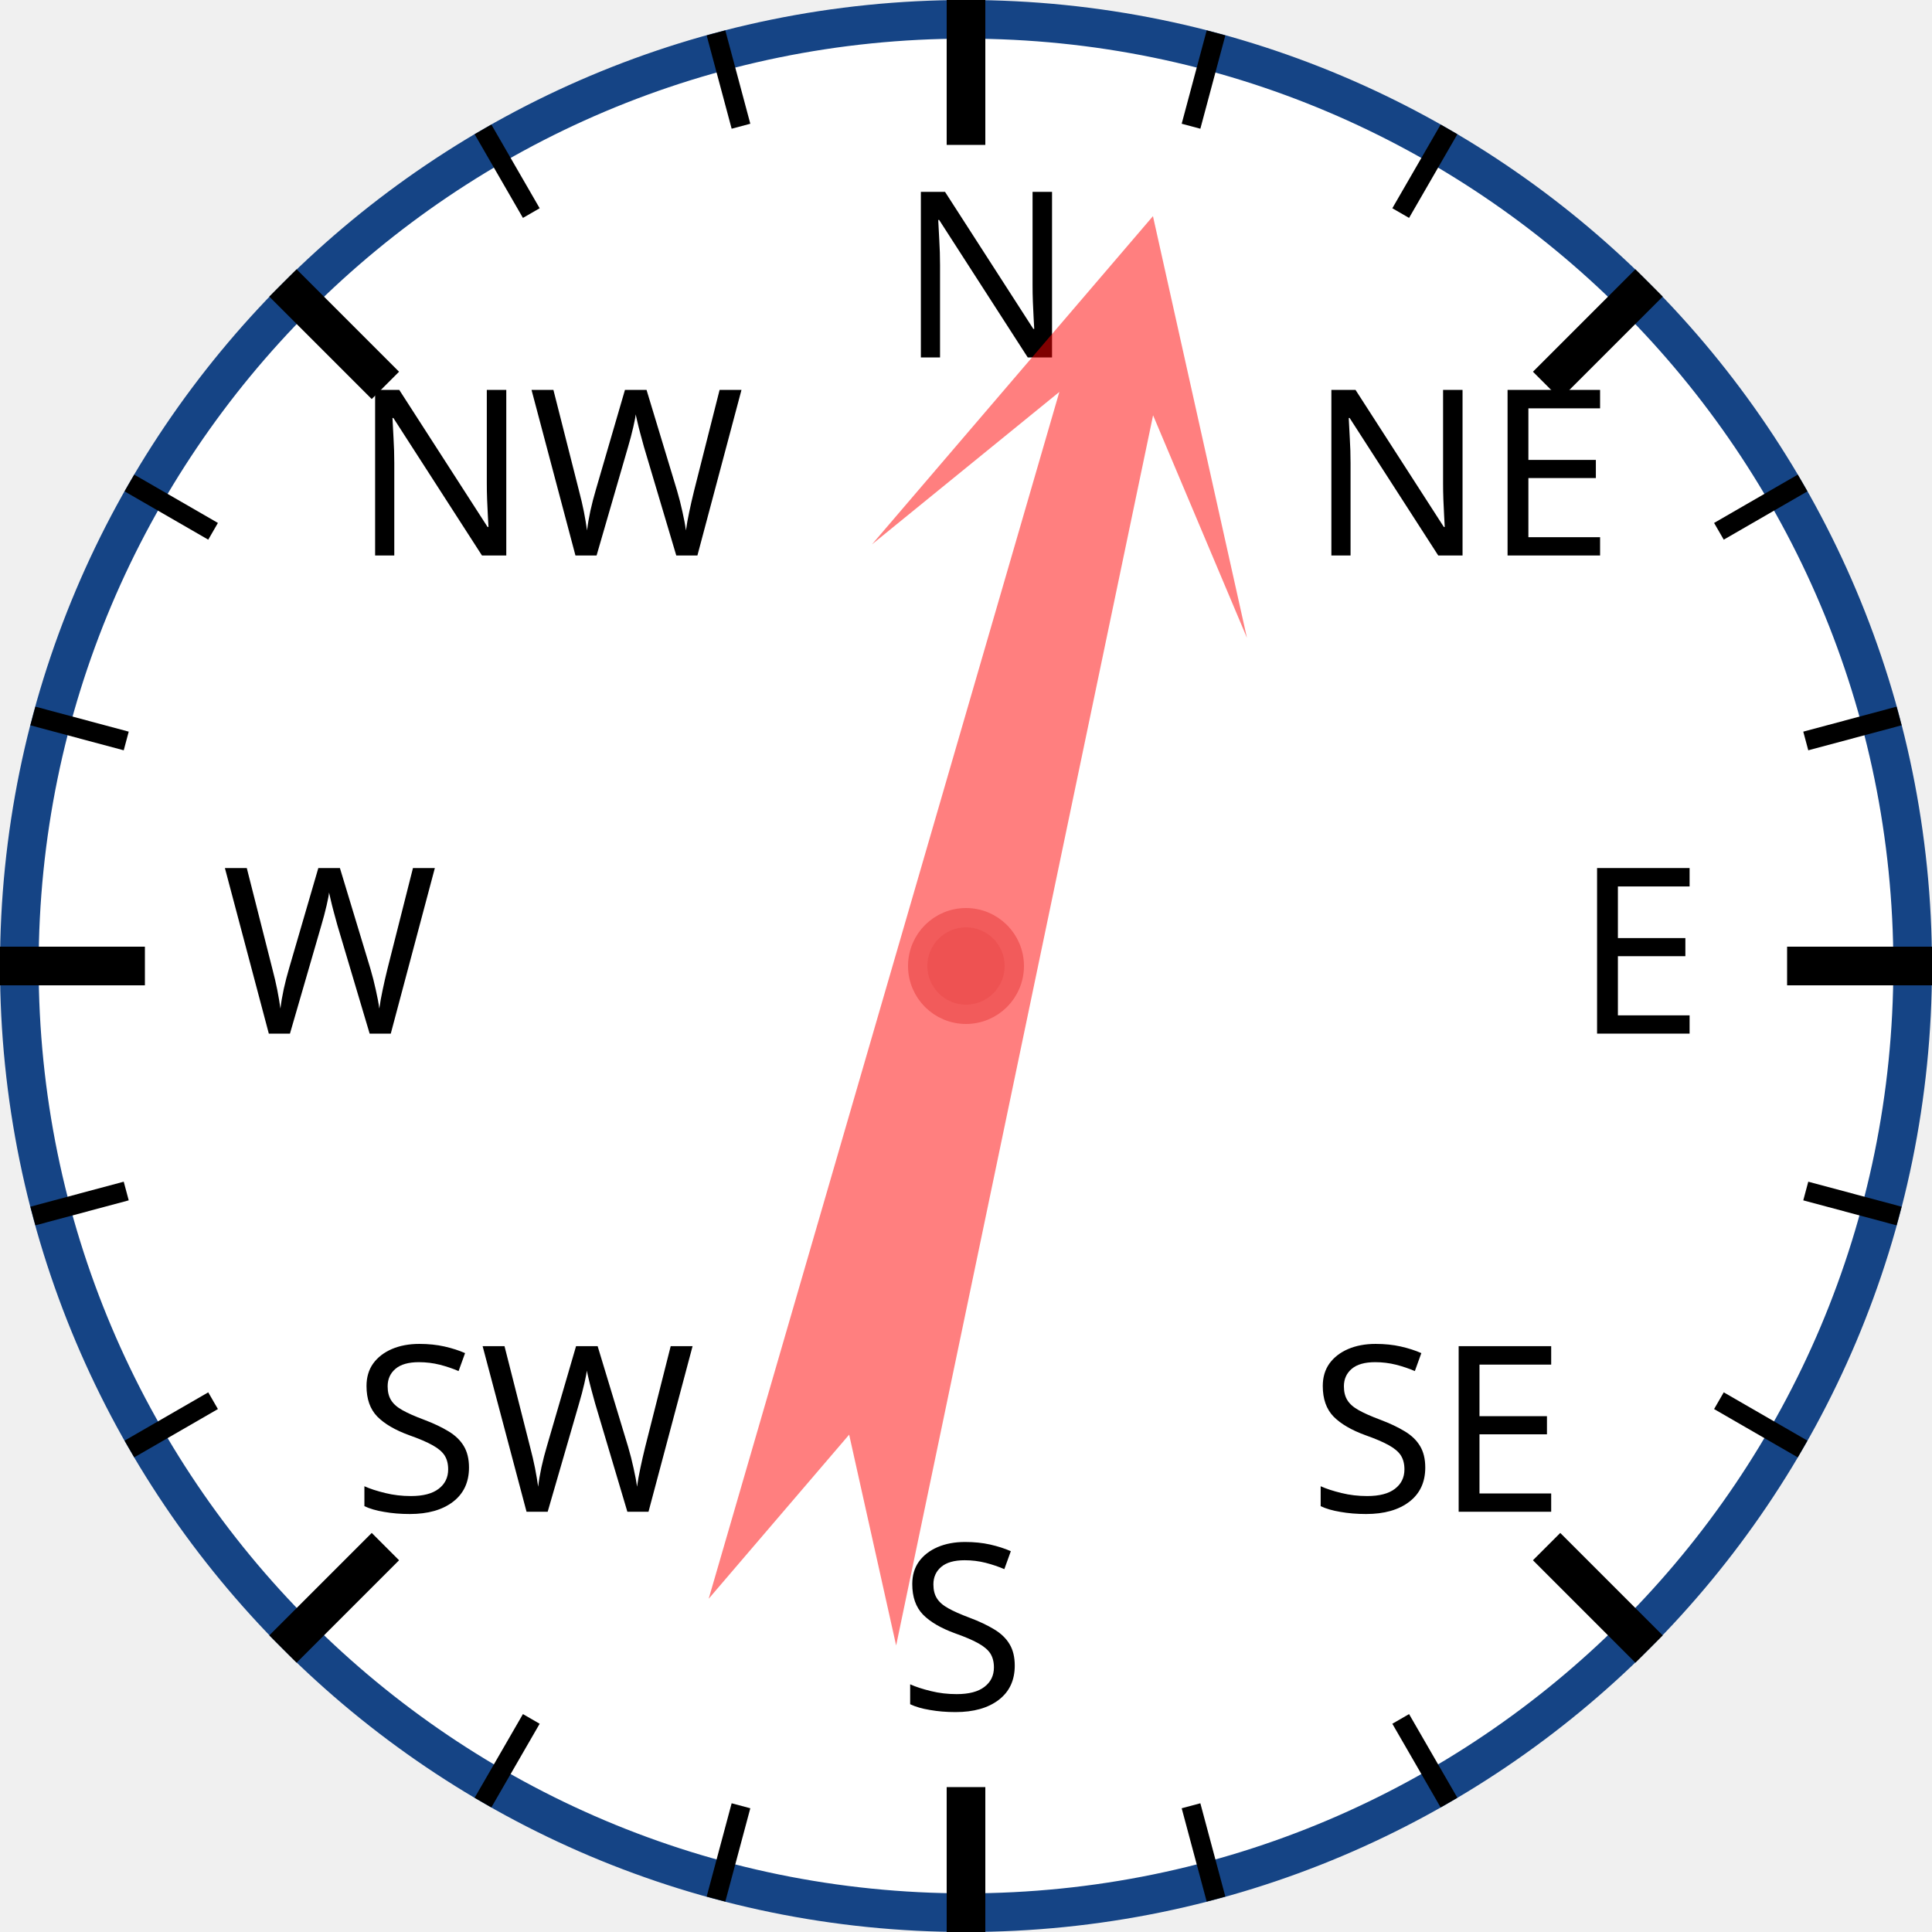
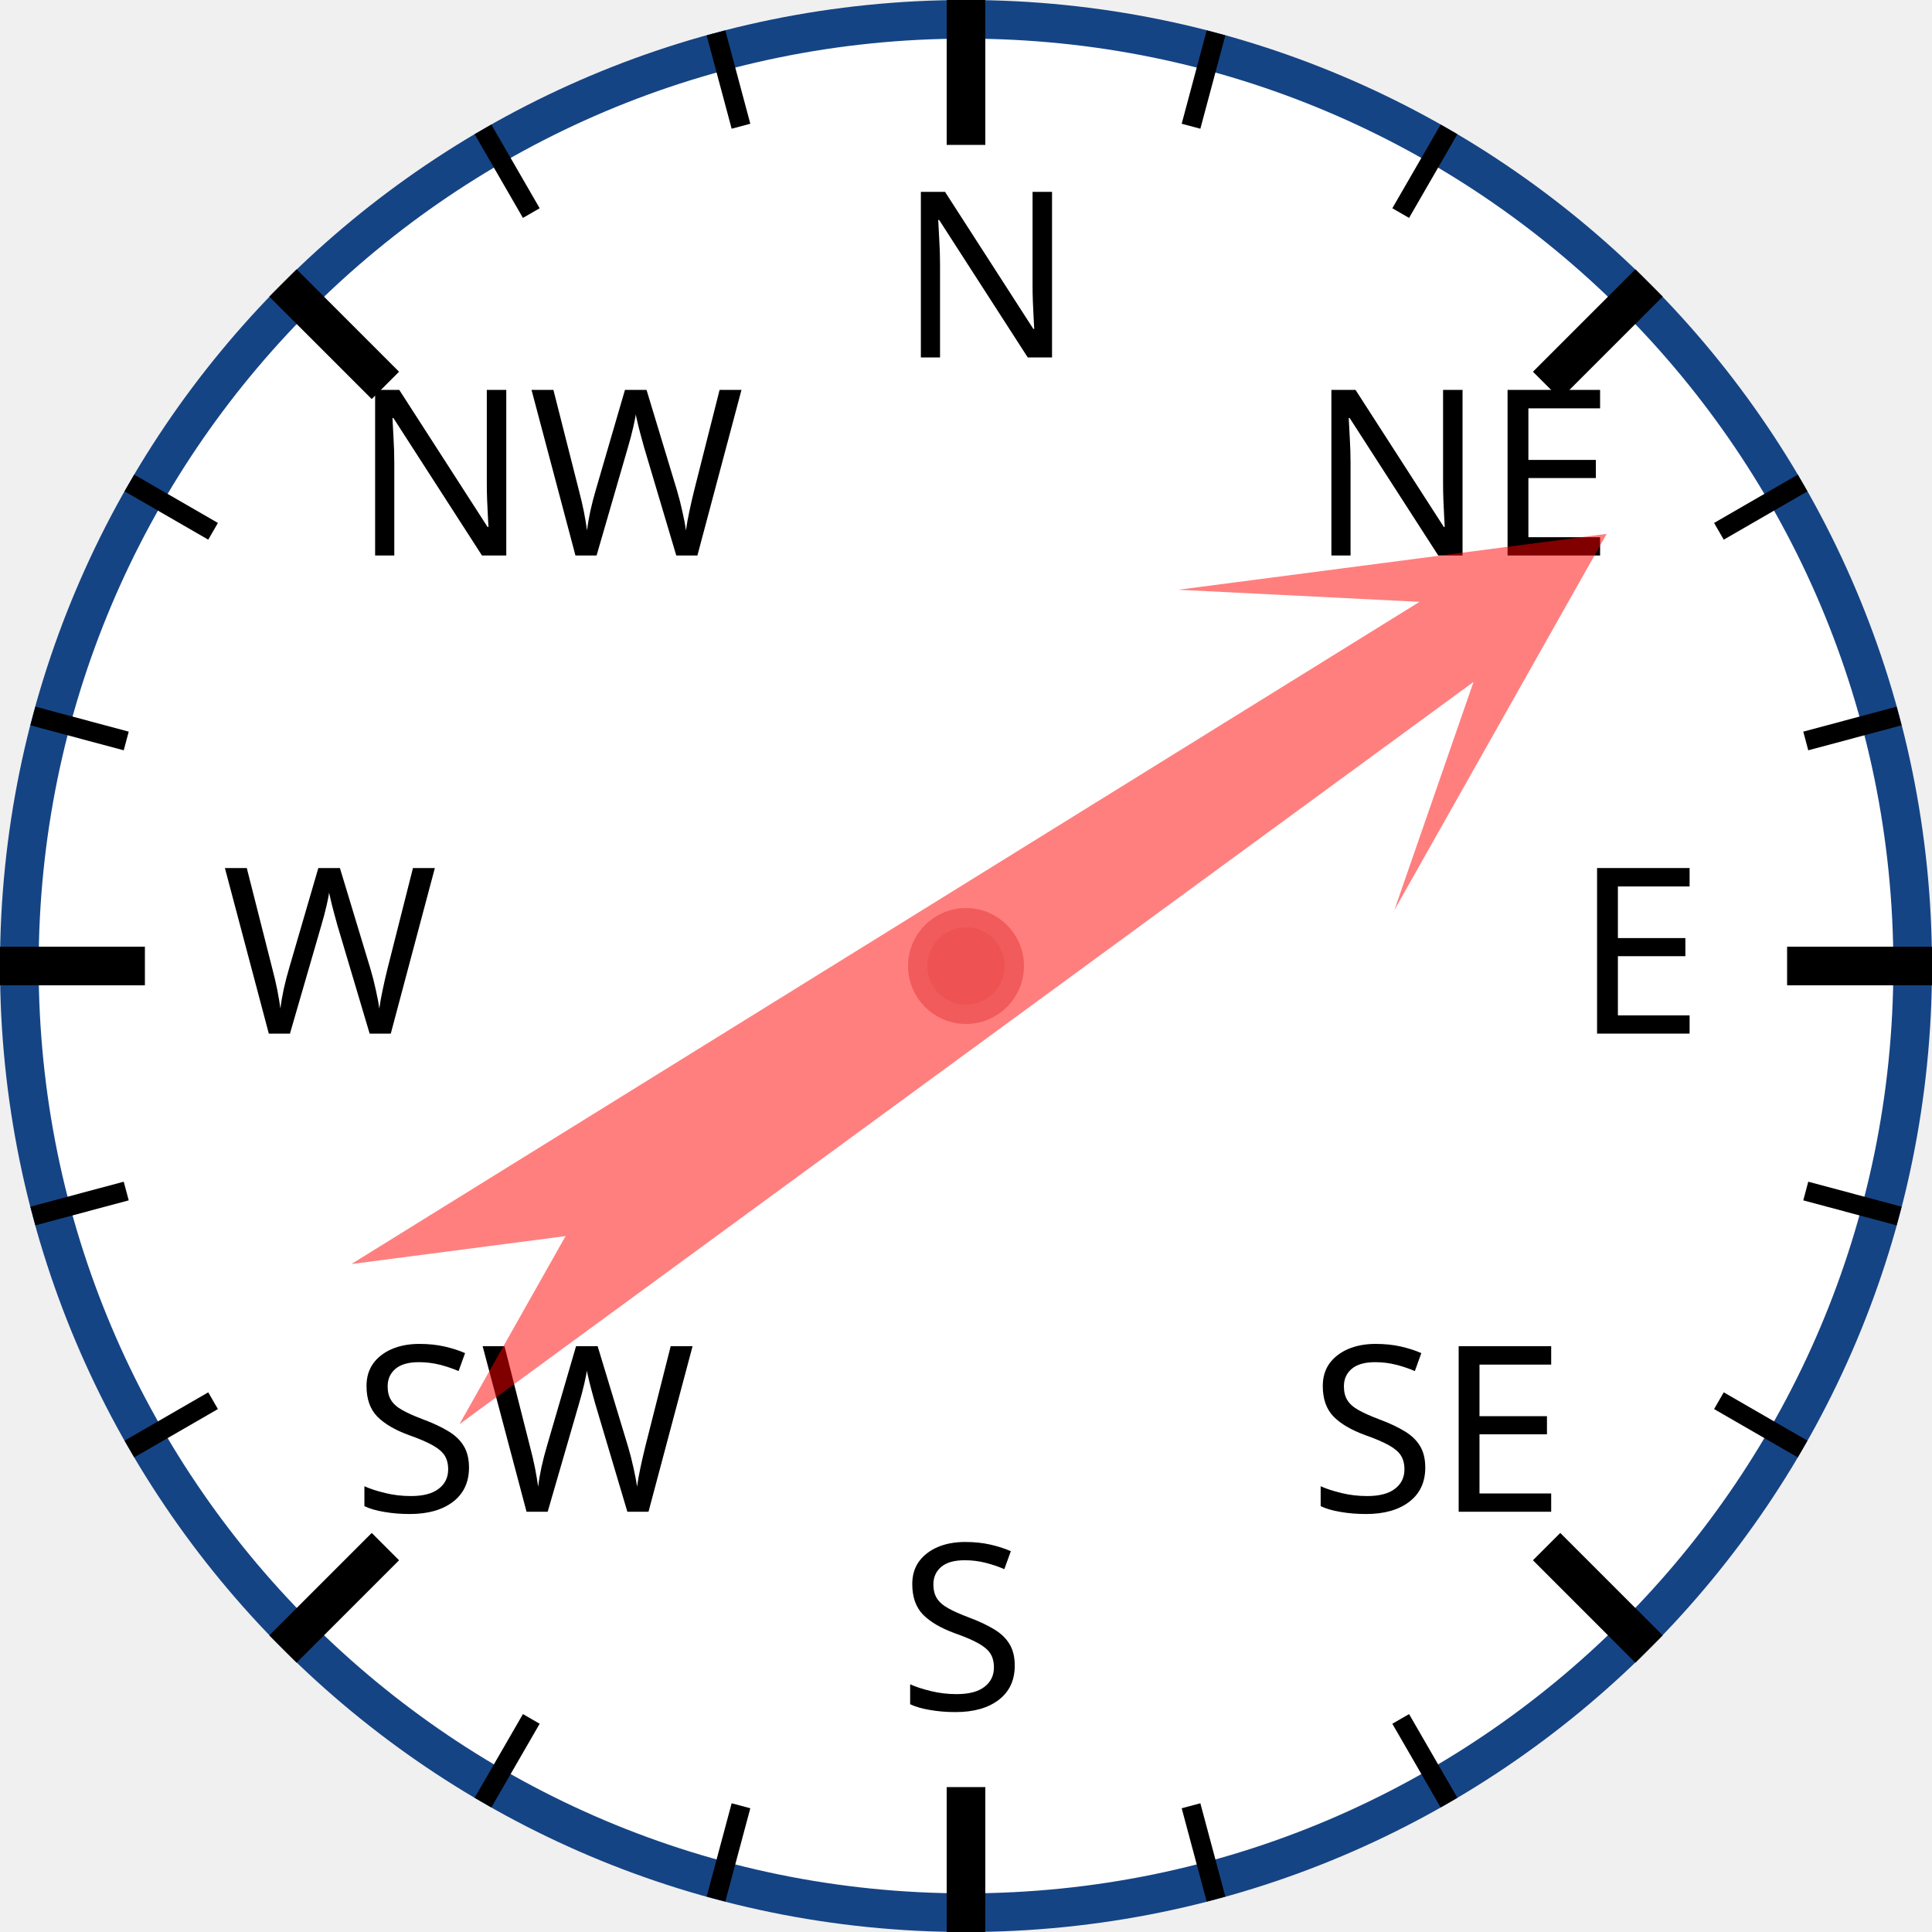
<svg xmlns="http://www.w3.org/2000/svg" width="120px" height="120px" viewBox="0 0 200 200">
  <circle cx="100" cy="100" r="98" style="fill: white; stroke: #154485; stroke-width: 4;" />
  <text x="93.0" y="37.0" style="font-family: sans-serif; font-size: 18pt;">N</text>
  <line x1="100.0" y1="0.0" x2="100.0" y2="15.0" style="stroke: black; stroke-width: 4;" />
  <line x1="74.118" y1="3.407" x2="76.706" y2="13.067" style="stroke: black; stroke-width: 2;" />
  <line x1="50" y1="13.397" x2="55" y2="22.058" style="stroke: black; stroke-width: 2;" />
  <text x="36.503" y="57.503" style="font-family: sans-serif; font-size: 18pt;">NW</text>
  <line x1="29.289" y1="29.289" x2="39.896" y2="39.896" style="stroke: black; stroke-width: 4;" />
  <line x1="13.397" y1="50" x2="22.058" y2="55" style="stroke: black; stroke-width: 2;" />
  <line x1="3.407" y1="74.118" x2="13.067" y2="76.706" style="stroke: black; stroke-width: 2;" />
  <text x="23.0" y="107.0" style="font-family: sans-serif; font-size: 18pt;">W</text>
  <line x1="0.0" y1="100.0" x2="15.0" y2="100.0" style="stroke: black; stroke-width: 4;" />
  <line x1="3.407" y1="125.882" x2="13.067" y2="123.294" style="stroke: black; stroke-width: 2;" />
  <line x1="13.397" y1="150" x2="22.058" y2="145" style="stroke: black; stroke-width: 2;" />
  <text x="36.503" y="156.497" style="font-family: sans-serif; font-size: 18pt;">SW</text>
  <line x1="29.289" y1="170.711" x2="39.896" y2="160.104" style="stroke: black; stroke-width: 4;" />
  <line x1="50" y1="186.603" x2="55" y2="177.942" style="stroke: black; stroke-width: 2;" />
  <line x1="74.118" y1="196.593" x2="76.706" y2="186.933" style="stroke: black; stroke-width: 2;" />
  <text x="93" y="177.0" style="font-family: sans-serif; font-size: 18pt;">S</text>
  <line x1="100" y1="200.0" x2="100" y2="185.0" style="stroke: black; stroke-width: 4;" />
  <line x1="125.882" y1="196.593" x2="123.294" y2="186.933" style="stroke: black; stroke-width: 2;" />
  <line x1="150.0" y1="186.603" x2="145.0" y2="177.942" style="stroke: black; stroke-width: 2;" />
  <text x="135.497" y="156.497" style="font-family: sans-serif; font-size: 18pt;">SE</text>
  <line x1="170.711" y1="170.711" x2="160.104" y2="160.104" style="stroke: black; stroke-width: 4;" />
  <line x1="186.603" y1="150" x2="177.942" y2="145" style="stroke: black; stroke-width: 2;" />
  <line x1="196.593" y1="125.882" x2="186.933" y2="123.294" style="stroke: black; stroke-width: 2;" />
  <text x="163.0" y="107" style="font-family: sans-serif; font-size: 18pt;">E</text>
  <line x1="200.0" y1="100" x2="185.0" y2="100" style="stroke: black; stroke-width: 4;" />
  <line x1="196.593" y1="74.118" x2="186.933" y2="76.706" style="stroke: black; stroke-width: 2;" />
  <line x1="186.603" y1="50" x2="177.942" y2="55" style="stroke: black; stroke-width: 2;" />
  <text x="135.497" y="57.503" style="font-family: sans-serif; font-size: 18pt;">NE</text>
  <line x1="170.711" y1="29.289" x2="160.104" y2="39.896" style="stroke: black; stroke-width: 4;" />
  <line x1="150" y1="13.397" x2="145" y2="22.058" style="stroke: black; stroke-width: 2;" />
  <line x1="125.882" y1="3.407" x2="123.294" y2="13.067" style="stroke: black; stroke-width: 2;" />
-   <polygon points="100 20 120 60 105 40 110 170 100 150 90 170 95 40 80 60" style="fill: red; fill-opacity: 0.5;" transform="rotate(14,100,100)" />
+   <polygon points="100 20 120 60 105 40 110 170 100 150 90 170 95 40 80 60" style="fill: red; fill-opacity: 0.5;" transform="rotate(56,100,100)" />
  <circle cx="100" cy="100" r="5" style="fill: #EE5252; stroke: #F25B5B; stroke-width: 2;" />
</svg>
